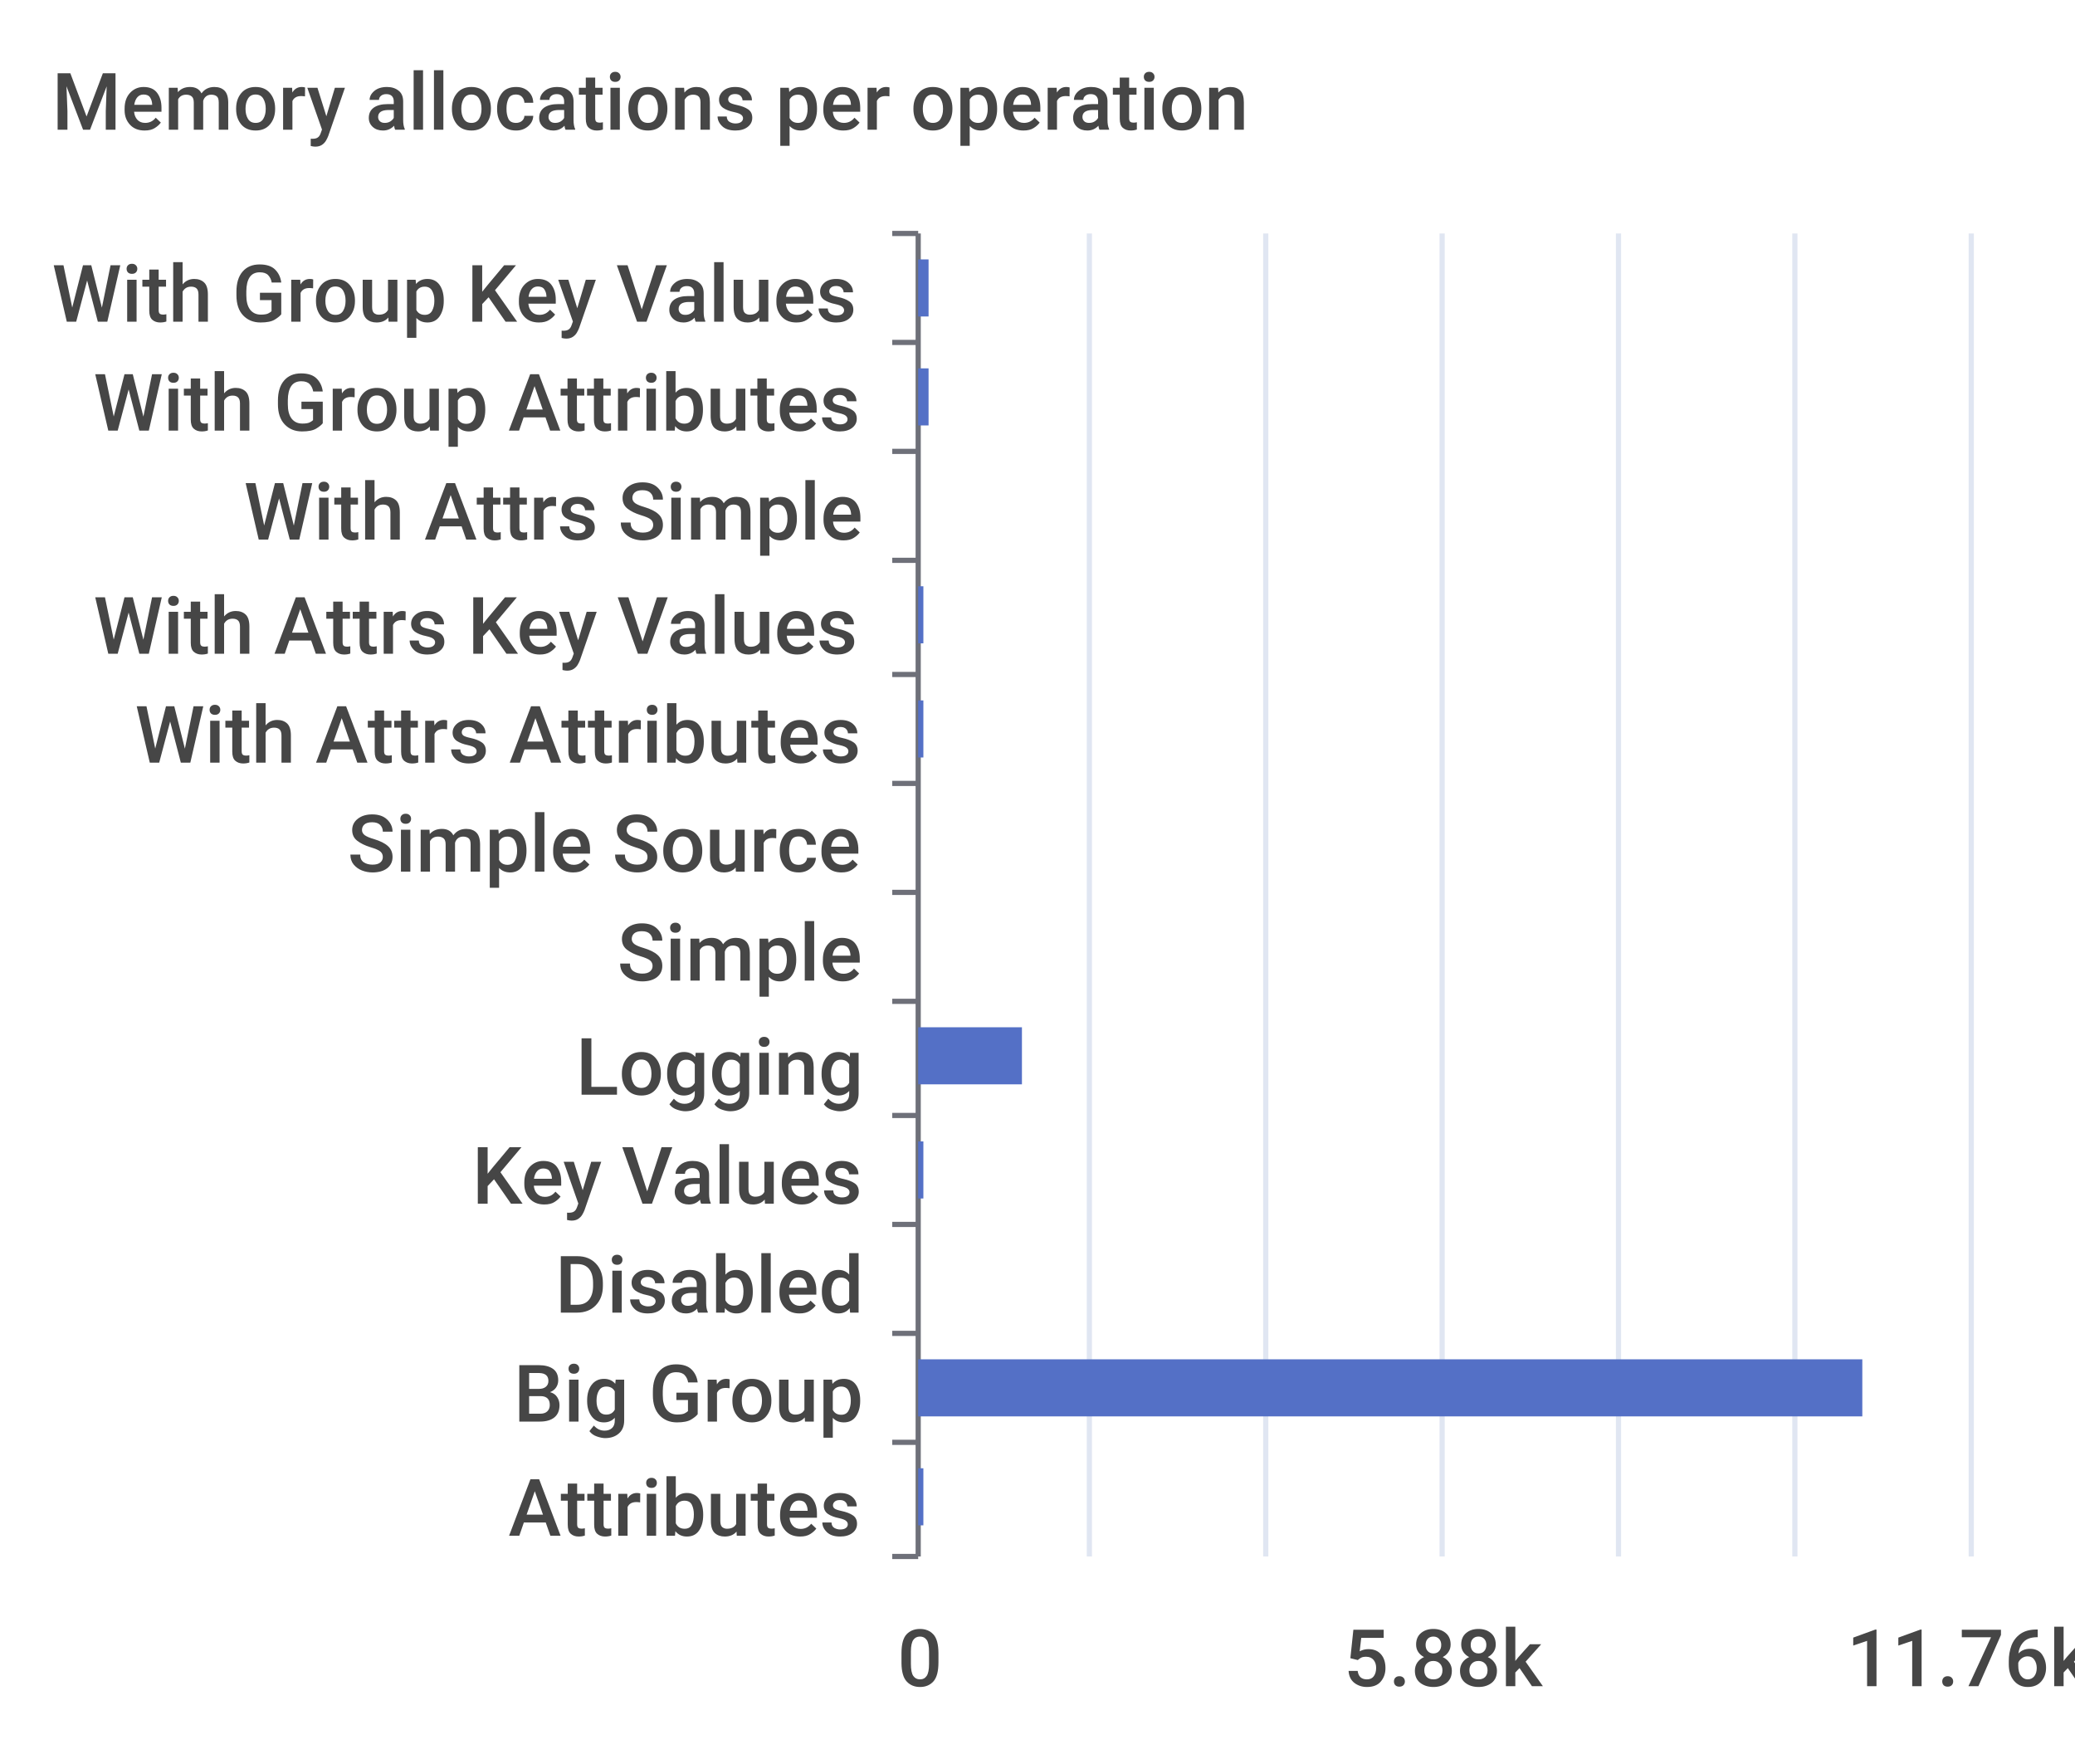
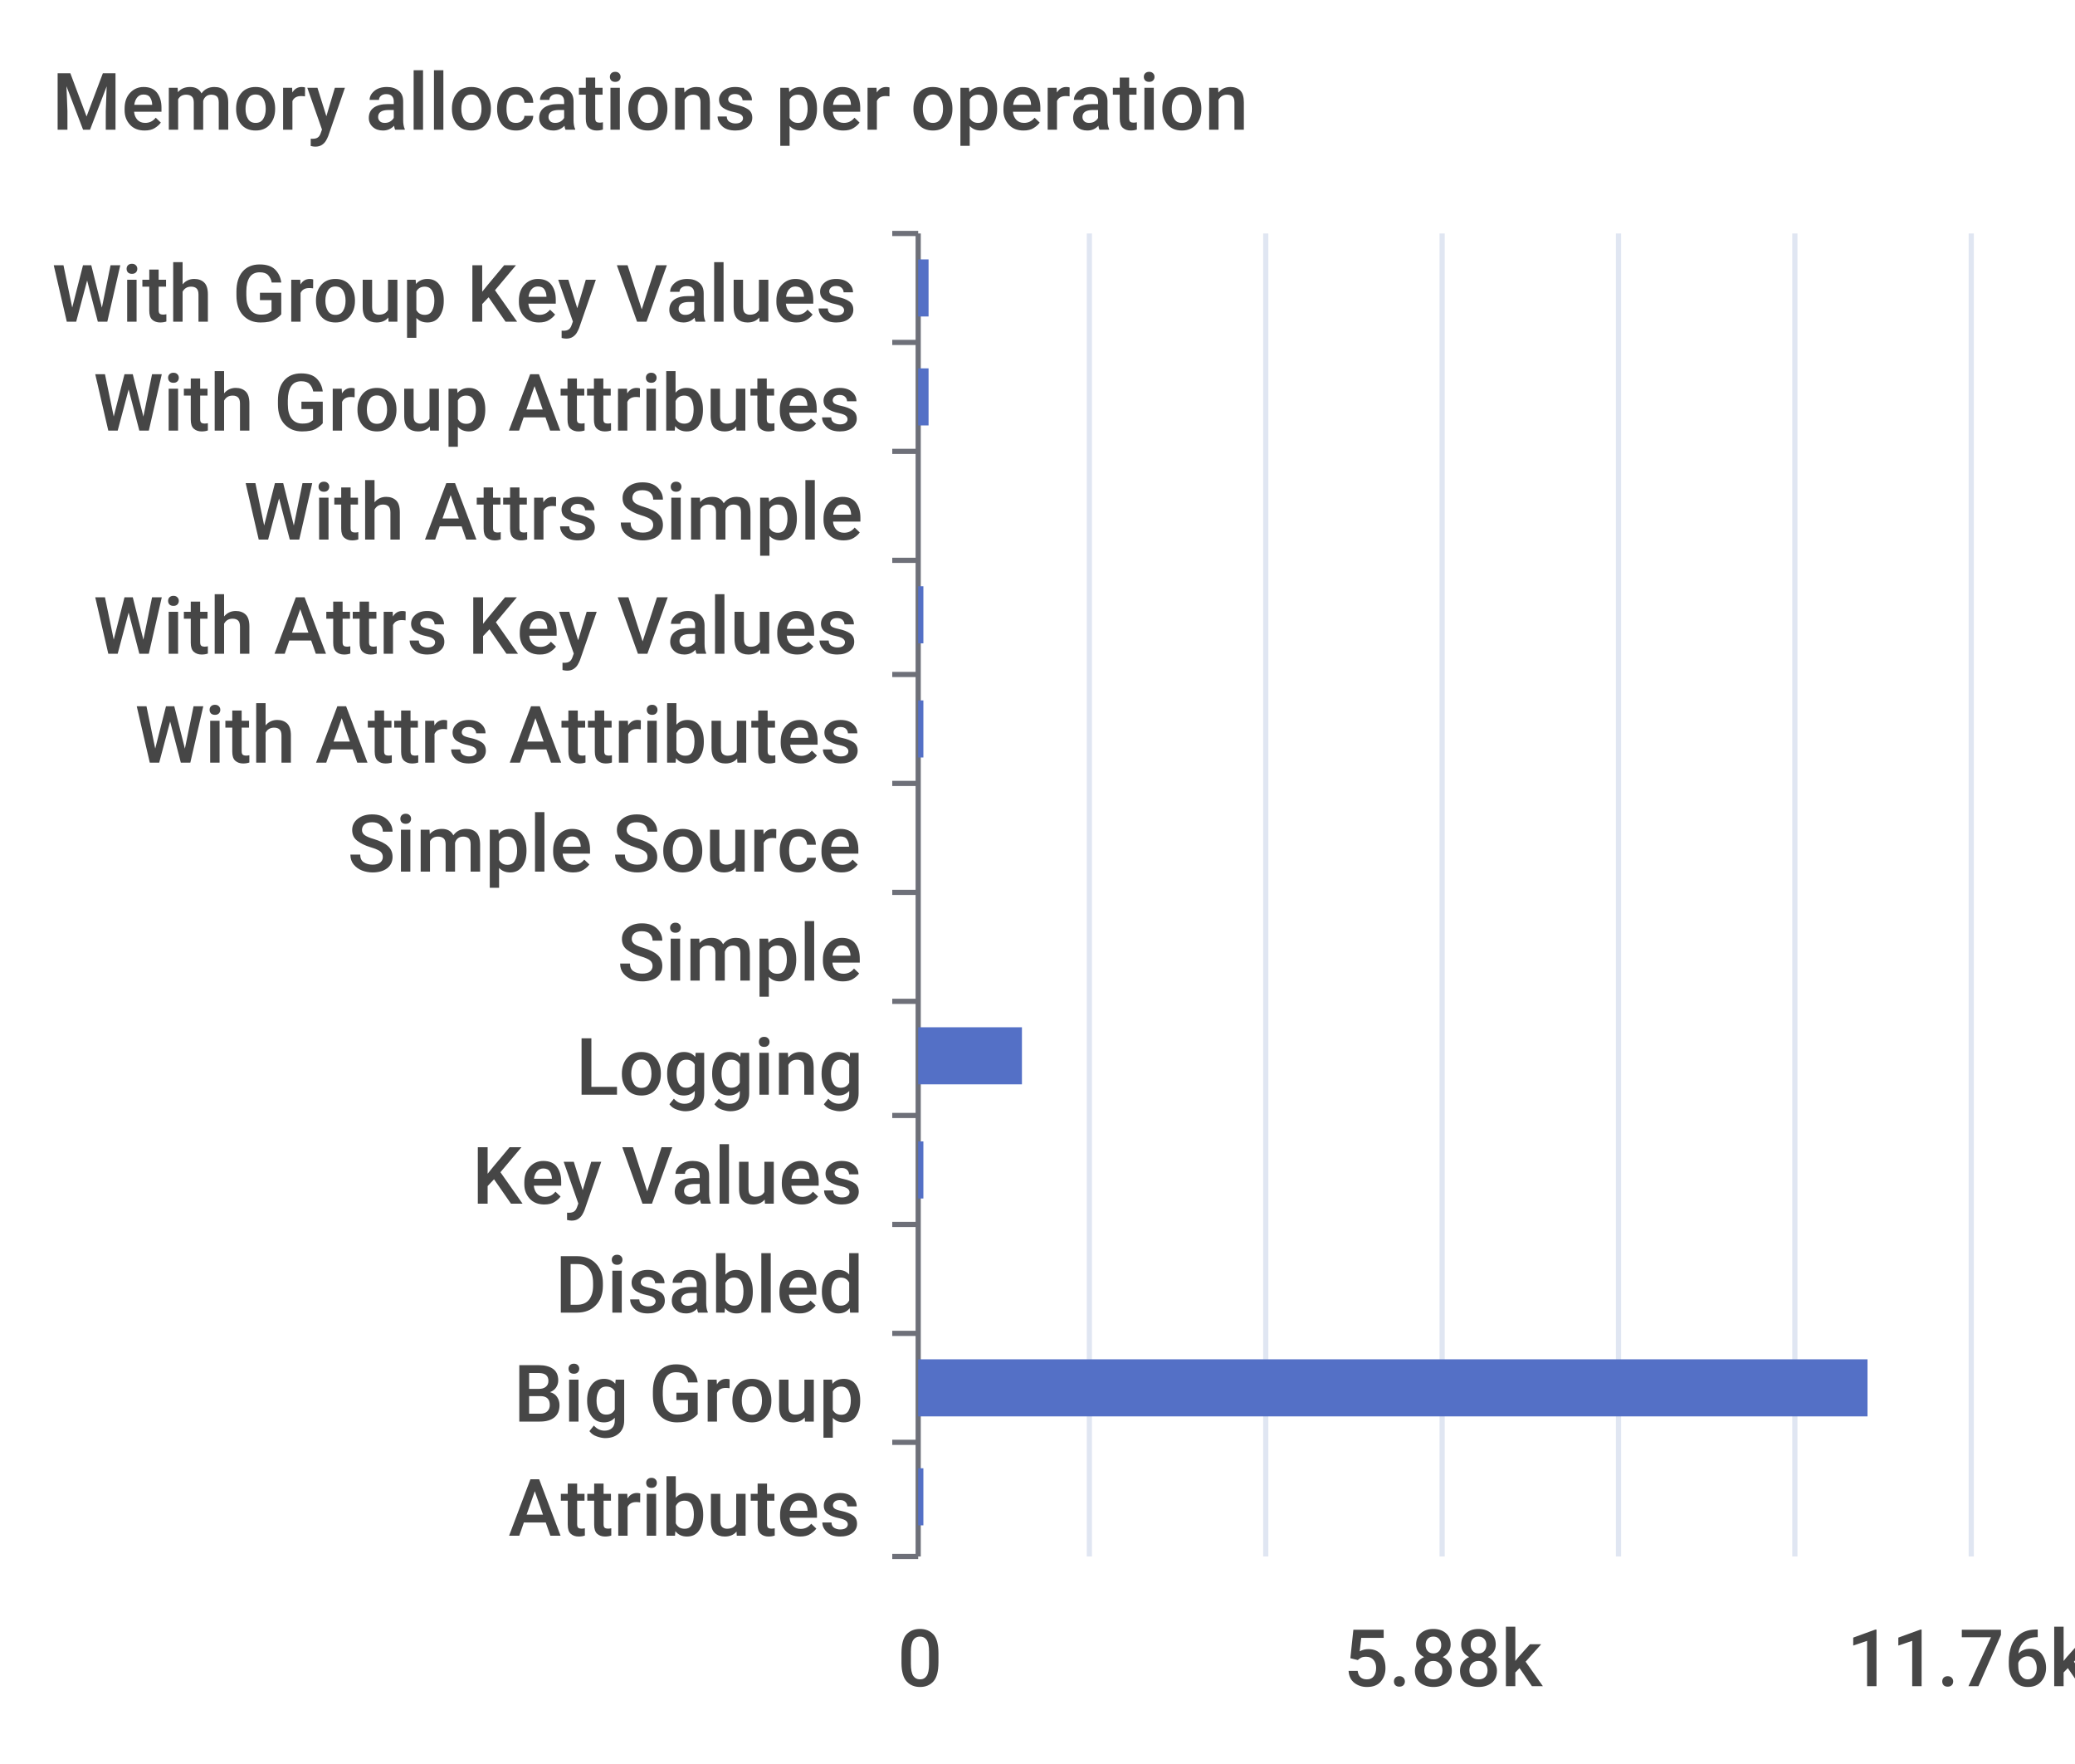
<svg xmlns="http://www.w3.org/2000/svg" width="400" height="340">\n<path d="M 0 0 L 400 0 L 400 340 L 0 340 L 0 0" style="stroke-width:0;stroke:none;fill:rgba(255,255,255,1.0)" />
  <text x="10" y="25" style="stroke-width:0;stroke:none;fill:rgba(70,70,70,1.0);font-size:15.3px;font-family:'Roboto Medium',sans-serif">Memory allocations per operation</text>
  <path d="M 172 45 L 177 45" style="stroke-width:1;stroke:rgba(110,112,121,1.0);fill:none" />
  <path d="M 172 66 L 177 66" style="stroke-width:1;stroke:rgba(110,112,121,1.0);fill:none" />
  <path d="M 172 87 L 177 87" style="stroke-width:1;stroke:rgba(110,112,121,1.0);fill:none" />
  <path d="M 172 108 L 177 108" style="stroke-width:1;stroke:rgba(110,112,121,1.0);fill:none" />
  <path d="M 172 130 L 177 130" style="stroke-width:1;stroke:rgba(110,112,121,1.0);fill:none" />
  <path d="M 172 151 L 177 151" style="stroke-width:1;stroke:rgba(110,112,121,1.0);fill:none" />
  <path d="M 172 172 L 177 172" style="stroke-width:1;stroke:rgba(110,112,121,1.0);fill:none" />
  <path d="M 172 193 L 177 193" style="stroke-width:1;stroke:rgba(110,112,121,1.0);fill:none" />
  <path d="M 172 215 L 177 215" style="stroke-width:1;stroke:rgba(110,112,121,1.0);fill:none" />
  <path d="M 172 236 L 177 236" style="stroke-width:1;stroke:rgba(110,112,121,1.0);fill:none" />
  <path d="M 172 257 L 177 257" style="stroke-width:1;stroke:rgba(110,112,121,1.0);fill:none" />
  <path d="M 172 278 L 177 278" style="stroke-width:1;stroke:rgba(110,112,121,1.0);fill:none" />
  <path d="M 172 300 L 177 300" style="stroke-width:1;stroke:rgba(110,112,121,1.0);fill:none" />
  <path d="M 177 45 L 177 300" style="stroke-width:1;stroke:rgba(110,112,121,1.0);fill:none" />
  <text x="10" y="62" style="stroke-width:0;stroke:none;fill:rgba(70,70,70,1.0);font-size:15.3px;font-family:'Roboto Medium',sans-serif">With Group Key Values</text>
  <text x="18" y="83" style="stroke-width:0;stroke:none;fill:rgba(70,70,70,1.0);font-size:15.3px;font-family:'Roboto Medium',sans-serif">With Group Attributes</text>
  <text x="47" y="104" style="stroke-width:0;stroke:none;fill:rgba(70,70,70,1.0);font-size:15.3px;font-family:'Roboto Medium',sans-serif">With Attrs Simple</text>
  <text x="18" y="126" style="stroke-width:0;stroke:none;fill:rgba(70,70,70,1.0);font-size:15.3px;font-family:'Roboto Medium',sans-serif">With Attrs Key Values</text>
  <text x="26" y="147" style="stroke-width:0;stroke:none;fill:rgba(70,70,70,1.0);font-size:15.3px;font-family:'Roboto Medium',sans-serif">With Attrs Attributes</text>
  <text x="67" y="168" style="stroke-width:0;stroke:none;fill:rgba(70,70,70,1.0);font-size:15.3px;font-family:'Roboto Medium',sans-serif">Simple Source</text>
  <text x="119" y="189" style="stroke-width:0;stroke:none;fill:rgba(70,70,70,1.0);font-size:15.3px;font-family:'Roboto Medium',sans-serif">Simple</text>
  <text x="111" y="211" style="stroke-width:0;stroke:none;fill:rgba(70,70,70,1.0);font-size:15.3px;font-family:'Roboto Medium',sans-serif">Logging</text>
  <text x="91" y="232" style="stroke-width:0;stroke:none;fill:rgba(70,70,70,1.0);font-size:15.3px;font-family:'Roboto Medium',sans-serif">Key Values</text>
  <text x="107" y="253" style="stroke-width:0;stroke:none;fill:rgba(70,70,70,1.0);font-size:15.3px;font-family:'Roboto Medium',sans-serif">Disabled</text>
  <text x="99" y="274" style="stroke-width:0;stroke:none;fill:rgba(70,70,70,1.0);font-size:15.3px;font-family:'Roboto Medium',sans-serif">Big Group</text>
  <text x="98" y="296" style="stroke-width:0;stroke:none;fill:rgba(70,70,70,1.0);font-size:15.3px;font-family:'Roboto Medium',sans-serif">Attributes</text>
  <text x="173" y="325" style="stroke-width:0;stroke:none;fill:rgba(70,70,70,1.0);font-size:15.3px;font-family:'Roboto Medium',sans-serif">0</text>
  <text x="259" y="325" style="stroke-width:0;stroke:none;fill:rgba(70,70,70,1.0);font-size:15.3px;font-family:'Roboto Medium',sans-serif">5.88k</text>
  <text x="356" y="325" style="stroke-width:0;stroke:none;fill:rgba(70,70,70,1.0);font-size:15.3px;font-family:'Roboto Medium',sans-serif">11.76k</text>
  <path d="M 210 45 L 210 300" style="stroke-width:1;stroke:rgba(224,230,242,1.0);fill:none" />
  <path d="M 244 45 L 244 300" style="stroke-width:1;stroke:rgba(224,230,242,1.0);fill:none" />
  <path d="M 278 45 L 278 300" style="stroke-width:1;stroke:rgba(224,230,242,1.0);fill:none" />
  <path d="M 312 45 L 312 300" style="stroke-width:1;stroke:rgba(224,230,242,1.0);fill:none" />
  <path d="M 346 45 L 346 300" style="stroke-width:1;stroke:rgba(224,230,242,1.0);fill:none" />
  <path d="M 380 45 L 380 300" style="stroke-width:1;stroke:rgba(224,230,242,1.0);fill:none" />
  <path d="M 177 283 L 178 283 L 178 294 L 177 294 L 177 283" style="stroke-width:0;stroke:none;fill:rgba(84,112,198,1.0)" />
-   <path d="M 177 262 L 359 262 L 359 273 L 177 273 L 177 262" style="stroke-width:0;stroke:none;fill:rgba(84,112,198,1.0)" />
+   <path d="M 177 262 L 360 262 L 360 273 L 177 273 L 177 262" style="stroke-width:0;stroke:none;fill:rgba(84,112,198,1.0)" />
  <path d="M 177 241 L 177 241 L 177 252 L 177 252 L 177 241" style="stroke-width:0;stroke:none;fill:rgba(84,112,198,1.0)" />
  <path d="M 177 220 L 178 220 L 178 231 L 177 231 L 177 220" style="stroke-width:0;stroke:none;fill:rgba(84,112,198,1.0)" />
  <path d="M 177 198 L 197 198 L 197 209 L 177 209 L 177 198" style="stroke-width:0;stroke:none;fill:rgba(84,112,198,1.0)" />
  <path d="M 177 177 L 177 177 L 177 188 L 177 188 L 177 177" style="stroke-width:0;stroke:none;fill:rgba(84,112,198,1.0)" />
  <path d="M 177 156 L 177 156 L 177 167 L 177 167 L 177 156" style="stroke-width:0;stroke:none;fill:rgba(84,112,198,1.0)" />
  <path d="M 177 135 L 178 135 L 178 146 L 177 146 L 177 135" style="stroke-width:0;stroke:none;fill:rgba(84,112,198,1.0)" />
  <path d="M 177 113 L 178 113 L 178 124 L 177 124 L 177 113" style="stroke-width:0;stroke:none;fill:rgba(84,112,198,1.0)" />
  <path d="M 177 92 L 177 92 L 177 103 L 177 103 L 177 92" style="stroke-width:0;stroke:none;fill:rgba(84,112,198,1.0)" />
  <path d="M 177 71 L 179 71 L 179 82 L 177 82 L 177 71" style="stroke-width:0;stroke:none;fill:rgba(84,112,198,1.0)" />
  <path d="M 177 50 L 179 50 L 179 61 L 177 61 L 177 50" style="stroke-width:0;stroke:none;fill:rgba(84,112,198,1.0)" />
</svg>
